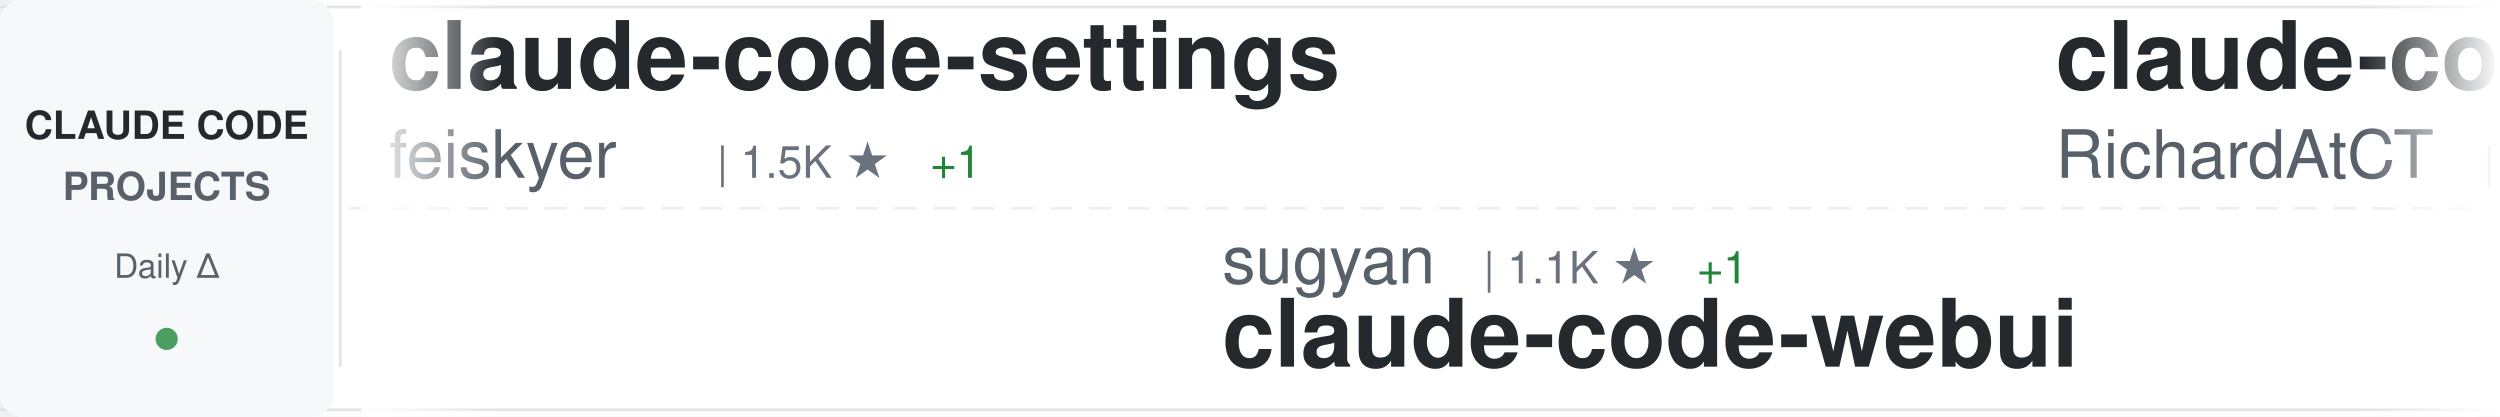
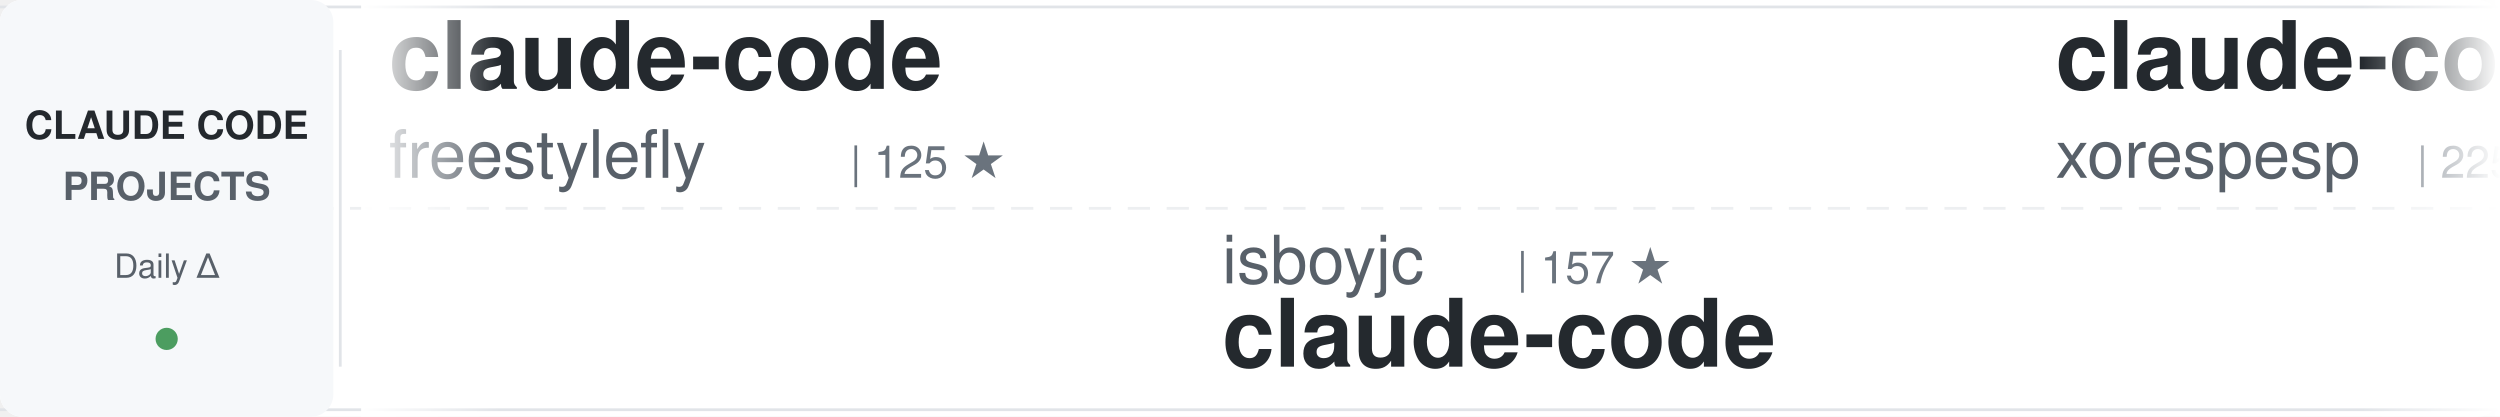
<svg xmlns="http://www.w3.org/2000/svg" width="900" height="150">
  <defs>
    <linearGradient id="awesomeLeftFade" x1="0%" y1="0%" x2="100%" y2="0%">
      <stop offset="0%" style="stop-color:#ffffff;stop-opacity:1" />
      <stop offset="100%" style="stop-color:#ffffff;stop-opacity:0" />
    </linearGradient>
    <linearGradient id="awesomeRightFade" x1="0%" y1="0%" x2="100%" y2="0%">
      <stop offset="0%" style="stop-color:#ffffff;stop-opacity:0" />
      <stop offset="100%" style="stop-color:#ffffff;stop-opacity:1" />
    </linearGradient>
  </defs>
  <rect width="900" height="150" fill="#ffffff" rx="8" />
  <rect x="0" y="2" width="900" height="1" fill="#e1e4e8" />
  <rect x="0" y="147" width="900" height="1" fill="#e1e4e8" />
  <line x1="0" y1="75" x2="900" y2="75" stroke="#e1e4e8" stroke-width="1" stroke-dasharray="8 6" opacity="0.6" />
  <rect x="0" y="0" width="120" height="150" fill="#f6f8fa" rx="8" />
  <text x="60" y="50" font-family="-apple-system, BlinkMacSystemFont, 'Segoe UI', Helvetica, Arial, sans-serif" font-size="14" font-weight="600" fill="#24292e" text-anchor="middle">CLAUDE CODE</text>
  <text x="60" y="72" font-family="-apple-system, BlinkMacSystemFont, 'Segoe UI', Helvetica, Arial, sans-serif" font-size="14" font-weight="600" fill="#586069" text-anchor="middle">PROJECTS</text>
  <text x="60" y="100" font-family="-apple-system, BlinkMacSystemFont, 'Segoe UI', Helvetica, Arial, sans-serif" font-size="12" font-weight="500" fill="#586069" text-anchor="middle">Daily Δ</text>
  <circle cx="60" cy="122" r="4" fill="#22863a" opacity="0.8" />
  <rect x="122" y="18" width="1" height="114" fill="#e1e4e8" />
  <clipPath id="awesomeTickerClip">
    <rect x="130" y="0" width="770" height="150" />
  </clipPath>
  <g clip-path="url(#awesomeTickerClip)">
    <g id="awesomeTickerItems">
      <animateTransform attributeName="transform" attributeType="XML" type="translate" from="0 0" to="-3000 0" dur="54s" repeatCount="indefinite" />
      <g transform="translate(0, 0)">
-         <text x="140" y="32" font-family="-apple-system, BlinkMacSystemFont, 'Segoe UI', Helvetica, Arial, sans-serif" font-size="34" font-weight="600" fill="#24292e">claude-code-settings</text>
-         <text x="140" y="64" font-family="-apple-system, BlinkMacSystemFont, 'Segoe UI', Helvetica, Arial, sans-serif" font-size="24" font-weight="400" fill="#586069">feiskyer</text>
-         <text x="258" y="64" font-family="-apple-system, BlinkMacSystemFont, 'Segoe UI', Helvetica, Arial, sans-serif" font-size="16" font-weight="500" fill="#6a737d">| 1.5K ★</text>
-         <text x="335" y="64" font-family="-apple-system, BlinkMacSystemFont, 'Segoe UI', Helvetica, Arial, sans-serif" font-size="16" font-weight="500" fill="#22863a"> +1</text>
+         <text x="140" y="32" font-family="-apple-system, BlinkMacSystemFont, 'Segoe UI', Helvetica, Arial, sans-serif" font-size="34" font-weight="600" fill="#24292e">claude-code</text>
+         <text x="140" y="64" font-family="-apple-system, BlinkMacSystemFont, 'Segoe UI', Helvetica, Arial, sans-serif" font-size="24" font-weight="400" fill="#586069">freestylefly</text>
+         <text x="306" y="64" font-family="-apple-system, BlinkMacSystemFont, 'Segoe UI', Helvetica, Arial, sans-serif" font-size="16" font-weight="500" fill="#6a737d">| 125 ★</text>
      </g>
      <g transform="translate(300, 0)">
-         <text x="140" y="102" font-family="-apple-system, BlinkMacSystemFont, 'Segoe UI', Helvetica, Arial, sans-serif" font-size="24" font-weight="400" fill="#586069">sugyan</text>
-         <text x="234" y="102" font-family="-apple-system, BlinkMacSystemFont, 'Segoe UI', Helvetica, Arial, sans-serif" font-size="16" font-weight="500" fill="#6a737d">| 1.1K ★</text>
-         <text x="311" y="102" font-family="-apple-system, BlinkMacSystemFont, 'Segoe UI', Helvetica, Arial, sans-serif" font-size="16" font-weight="500" fill="#22863a"> +1</text>
-         <text x="140" y="132" font-family="-apple-system, BlinkMacSystemFont, 'Segoe UI', Helvetica, Arial, sans-serif" font-size="34" font-weight="600" fill="#24292e">claude-code-webui</text>
+         <text x="140" y="102" font-family="-apple-system, BlinkMacSystemFont, 'Segoe UI', Helvetica, Arial, sans-serif" font-size="24" font-weight="400" fill="#586069">isboyjc</text>
+         <text x="246" y="102" font-family="-apple-system, BlinkMacSystemFont, 'Segoe UI', Helvetica, Arial, sans-serif" font-size="16" font-weight="500" fill="#6a737d">| 157 ★</text>
+         <text x="140" y="132" font-family="-apple-system, BlinkMacSystemFont, 'Segoe UI', Helvetica, Arial, sans-serif" font-size="34" font-weight="600" fill="#24292e">claude-code</text>
      </g>
      <g transform="translate(600, 0)">
-         <text x="140" y="32" font-family="-apple-system, BlinkMacSystemFont, 'Segoe UI', Helvetica, Arial, sans-serif" font-size="34" font-weight="600" fill="#24292e">claude-code-telegram</text>
-         <text x="140" y="64" font-family="-apple-system, BlinkMacSystemFont, 'Segoe UI', Helvetica, Arial, sans-serif" font-size="24" font-weight="400" fill="#586069">RichardAtCT</text>
-         <text x="294" y="64" font-family="-apple-system, BlinkMacSystemFont, 'Segoe UI', Helvetica, Arial, sans-serif" font-size="16" font-weight="500" fill="#6a737d">| 2.6K ★</text>
-         <text x="371" y="64" font-family="-apple-system, BlinkMacSystemFont, 'Segoe UI', Helvetica, Arial, sans-serif" font-size="16" font-weight="500" fill="#22863a"> +6</text>
+         <text x="140" y="32" font-family="-apple-system, BlinkMacSystemFont, 'Segoe UI', Helvetica, Arial, sans-serif" font-size="34" font-weight="600" fill="#24292e">claude-code</text>
+         <text x="140" y="64" font-family="-apple-system, BlinkMacSystemFont, 'Segoe UI', Helvetica, Arial, sans-serif" font-size="24" font-weight="400" fill="#586069">xorespesp</text>
+         <text x="270" y="64" font-family="-apple-system, BlinkMacSystemFont, 'Segoe UI', Helvetica, Arial, sans-serif" font-size="16" font-weight="500" fill="#6a737d">| 225 ★</text>
      </g>
      <g transform="translate(900, 0)">
-         <text x="140" y="102" font-family="-apple-system, BlinkMacSystemFont, 'Segoe UI', Helvetica, Arial, sans-serif" font-size="24" font-weight="400" fill="#586069">alex000kim</text>
-         <text x="282" y="102" font-family="-apple-system, BlinkMacSystemFont, 'Segoe UI', Helvetica, Arial, sans-serif" font-size="16" font-weight="500" fill="#6a737d">| 227 ★</text>
+         <text x="140" y="102" font-family="-apple-system, BlinkMacSystemFont, 'Segoe UI', Helvetica, Arial, sans-serif" font-size="24" font-weight="400" fill="#586069">shanraisshan</text>
+         <text x="306" y="102" font-family="-apple-system, BlinkMacSystemFont, 'Segoe UI', Helvetica, Arial, sans-serif" font-size="16" font-weight="500" fill="#6a737d">| 55.3K ★</text>
+         <text x="392" y="102" font-family="-apple-system, BlinkMacSystemFont, 'Segoe UI', Helvetica, Arial, sans-serif" font-size="16" font-weight="500" fill="#22863a"> +145</text>
+         <text x="140" y="132" font-family="-apple-system, BlinkMacSystemFont, 'Segoe UI', Helvetica, Arial, sans-serif" font-size="34" font-weight="600" fill="#24292e">claude-code-best-practic...</text>
+       </g>
+       <g transform="translate(1200, 0)">
+         <text x="140" y="32" font-family="-apple-system, BlinkMacSystemFont, 'Segoe UI', Helvetica, Arial, sans-serif" font-size="34" font-weight="600" fill="#24292e">Auto-claude-code-researc...</text>
+         <text x="140" y="64" font-family="-apple-system, BlinkMacSystemFont, 'Segoe UI', Helvetica, Arial, sans-serif" font-size="24" font-weight="400" fill="#586069">wanshuiyin</text>
+         <text x="282" y="64" font-family="-apple-system, BlinkMacSystemFont, 'Segoe UI', Helvetica, Arial, sans-serif" font-size="16" font-weight="500" fill="#6a737d">| 10.9K ★</text>
+         <text x="368" y="64" font-family="-apple-system, BlinkMacSystemFont, 'Segoe UI', Helvetica, Arial, sans-serif" font-size="16" font-weight="500" fill="#22863a"> +93</text>
+       </g>
+       <g transform="translate(1500, 0)">
+         <text x="140" y="102" font-family="-apple-system, BlinkMacSystemFont, 'Segoe UI', Helvetica, Arial, sans-serif" font-size="24" font-weight="400" fill="#586069">zebbern</text>
+         <text x="246" y="102" font-family="-apple-system, BlinkMacSystemFont, 'Segoe UI', Helvetica, Arial, sans-serif" font-size="16" font-weight="500" fill="#6a737d">| 4.2K ★</text>
+         <text x="323" y="102" font-family="-apple-system, BlinkMacSystemFont, 'Segoe UI', Helvetica, Arial, sans-serif" font-size="16" font-weight="500" fill="#22863a"> +11</text>
+         <text x="140" y="132" font-family="-apple-system, BlinkMacSystemFont, 'Segoe UI', Helvetica, Arial, sans-serif" font-size="34" font-weight="600" fill="#24292e">claude-code-guide</text>
+       </g>
+       <g transform="translate(1800, 0)">
+         <text x="140" y="32" font-family="-apple-system, BlinkMacSystemFont, 'Segoe UI', Helvetica, Arial, sans-serif" font-size="34" font-weight="600" fill="#24292e">claude-code</text>
+         <text x="140" y="64" font-family="-apple-system, BlinkMacSystemFont, 'Segoe UI', Helvetica, Arial, sans-serif" font-size="24" font-weight="400" fill="#586069">claude-code-best</text>
+         <text x="354" y="64" font-family="-apple-system, BlinkMacSystemFont, 'Segoe UI', Helvetica, Arial, sans-serif" font-size="16" font-weight="500" fill="#6a737d">| 19.1K ★</text>
+         <text x="440" y="64" font-family="-apple-system, BlinkMacSystemFont, 'Segoe UI', Helvetica, Arial, sans-serif" font-size="16" font-weight="500" fill="#22863a"> +67</text>
+       </g>
+       <g transform="translate(2100, 0)">
+         <text x="140" y="102" font-family="-apple-system, BlinkMacSystemFont, 'Segoe UI', Helvetica, Arial, sans-serif" font-size="24" font-weight="400" fill="#586069">liuup</text>
+         <text x="222" y="102" font-family="-apple-system, BlinkMacSystemFont, 'Segoe UI', Helvetica, Arial, sans-serif" font-size="16" font-weight="500" fill="#6a737d">| 2.8K ★</text>
+         <text x="299" y="102" font-family="-apple-system, BlinkMacSystemFont, 'Segoe UI', Helvetica, Arial, sans-serif" font-size="16" font-weight="500" fill="#22863a"> +20</text>
+         <text x="140" y="132" font-family="-apple-system, BlinkMacSystemFont, 'Segoe UI', Helvetica, Arial, sans-serif" font-size="34" font-weight="600" fill="#24292e">claude-code-analysis</text>
+       </g>
+       <g transform="translate(2400, 0)">
+         <text x="140" y="32" font-family="-apple-system, BlinkMacSystemFont, 'Segoe UI', Helvetica, Arial, sans-serif" font-size="34" font-weight="600" fill="#24292e">claude-code-webui</text>
+         <text x="140" y="64" font-family="-apple-system, BlinkMacSystemFont, 'Segoe UI', Helvetica, Arial, sans-serif" font-size="24" font-weight="400" fill="#586069">sugyan</text>
+         <text x="234" y="64" font-family="-apple-system, BlinkMacSystemFont, 'Segoe UI', Helvetica, Arial, sans-serif" font-size="16" font-weight="500" fill="#6a737d">| 1.1K ★</text>
+       </g>
+       <g transform="translate(2700, 0)">
+         <text x="140" y="102" font-family="-apple-system, BlinkMacSystemFont, 'Segoe UI', Helvetica, Arial, sans-serif" font-size="24" font-weight="400" fill="#586069">darcyegb</text>
+         <text x="258" y="102" font-family="-apple-system, BlinkMacSystemFont, 'Segoe UI', Helvetica, Arial, sans-serif" font-size="16" font-weight="500" fill="#6a737d">| 703 ★</text>
+         <text x="326" y="102" font-family="-apple-system, BlinkMacSystemFont, 'Segoe UI', Helvetica, Arial, sans-serif" font-size="16" font-weight="500" fill="#22863a"> +2</text>
+         <text x="140" y="132" font-family="-apple-system, BlinkMacSystemFont, 'Segoe UI', Helvetica, Arial, sans-serif" font-size="34" font-weight="600" fill="#24292e">ClaudeCodeAgents</text>
+       </g>
+       <g transform="translate(3000, 0)">
+         <text x="140" y="32" font-family="-apple-system, BlinkMacSystemFont, 'Segoe UI', Helvetica, Arial, sans-serif" font-size="34" font-weight="600" fill="#24292e">claude-code</text>
+         <text x="140" y="64" font-family="-apple-system, BlinkMacSystemFont, 'Segoe UI', Helvetica, Arial, sans-serif" font-size="24" font-weight="400" fill="#586069">freestylefly</text>
+         <text x="306" y="64" font-family="-apple-system, BlinkMacSystemFont, 'Segoe UI', Helvetica, Arial, sans-serif" font-size="16" font-weight="500" fill="#6a737d">| 125 ★</text>
+       </g>
+       <g transform="translate(3300, 0)">
+         <text x="140" y="102" font-family="-apple-system, BlinkMacSystemFont, 'Segoe UI', Helvetica, Arial, sans-serif" font-size="24" font-weight="400" fill="#586069">isboyjc</text>
+         <text x="246" y="102" font-family="-apple-system, BlinkMacSystemFont, 'Segoe UI', Helvetica, Arial, sans-serif" font-size="16" font-weight="500" fill="#6a737d">| 157 ★</text>
        <text x="140" y="132" font-family="-apple-system, BlinkMacSystemFont, 'Segoe UI', Helvetica, Arial, sans-serif" font-size="34" font-weight="600" fill="#24292e">claude-code</text>
      </g>
-       <g transform="translate(1200, 0)">
-         <text x="140" y="32" font-family="-apple-system, BlinkMacSystemFont, 'Segoe UI', Helvetica, Arial, sans-serif" font-size="34" font-weight="600" fill="#24292e">claude-code-action</text>
-         <text x="140" y="64" font-family="-apple-system, BlinkMacSystemFont, 'Segoe UI', Helvetica, Arial, sans-serif" font-size="24" font-weight="400" fill="#586069">anthropics</text>
-         <text x="282" y="64" font-family="-apple-system, BlinkMacSystemFont, 'Segoe UI', Helvetica, Arial, sans-serif" font-size="16" font-weight="500" fill="#6a737d">| 7.8K ★</text>
-         <text x="359" y="64" font-family="-apple-system, BlinkMacSystemFont, 'Segoe UI', Helvetica, Arial, sans-serif" font-size="16" font-weight="500" fill="#22863a"> +24</text>
+       <g transform="translate(3600, 0)">
+         <text x="140" y="32" font-family="-apple-system, BlinkMacSystemFont, 'Segoe UI', Helvetica, Arial, sans-serif" font-size="34" font-weight="600" fill="#24292e">claude-code</text>
+         <text x="140" y="64" font-family="-apple-system, BlinkMacSystemFont, 'Segoe UI', Helvetica, Arial, sans-serif" font-size="24" font-weight="400" fill="#586069">xorespesp</text>
+         <text x="270" y="64" font-family="-apple-system, BlinkMacSystemFont, 'Segoe UI', Helvetica, Arial, sans-serif" font-size="16" font-weight="500" fill="#6a737d">| 225 ★</text>
      </g>
-       <g transform="translate(1500, 0)">
-         <text x="140" y="102" font-family="-apple-system, BlinkMacSystemFont, 'Segoe UI', Helvetica, Arial, sans-serif" font-size="24" font-weight="400" fill="#586069">1rgs</text>
-         <text x="210" y="102" font-family="-apple-system, BlinkMacSystemFont, 'Segoe UI', Helvetica, Arial, sans-serif" font-size="16" font-weight="500" fill="#6a737d">| 3.6K ★</text>
-         <text x="287" y="102" font-family="-apple-system, BlinkMacSystemFont, 'Segoe UI', Helvetica, Arial, sans-serif" font-size="16" font-weight="500" fill="#22863a"> +3</text>
-         <text x="140" y="132" font-family="-apple-system, BlinkMacSystemFont, 'Segoe UI', Helvetica, Arial, sans-serif" font-size="34" font-weight="600" fill="#24292e">claude-code-proxy</text>
-       </g>
-       <g transform="translate(1800, 0)">
-         <text x="140" y="32" font-family="-apple-system, BlinkMacSystemFont, 'Segoe UI', Helvetica, Arial, sans-serif" font-size="34" font-weight="600" fill="#24292e">claude-code-local</text>
-         <text x="140" y="64" font-family="-apple-system, BlinkMacSystemFont, 'Segoe UI', Helvetica, Arial, sans-serif" font-size="24" font-weight="400" fill="#586069">nicedreamzapp</text>
-         <text x="318" y="64" font-family="-apple-system, BlinkMacSystemFont, 'Segoe UI', Helvetica, Arial, sans-serif" font-size="16" font-weight="500" fill="#6a737d">| 2.7K ★</text>
-         <text x="395" y="64" font-family="-apple-system, BlinkMacSystemFont, 'Segoe UI', Helvetica, Arial, sans-serif" font-size="16" font-weight="500" fill="#22863a"> +7</text>
-       </g>
-       <g transform="translate(2100, 0)">
+       <g transform="translate(3900, 0)">
        <text x="140" y="102" font-family="-apple-system, BlinkMacSystemFont, 'Segoe UI', Helvetica, Arial, sans-serif" font-size="24" font-weight="400" fill="#586069">shanraisshan</text>
        <text x="306" y="102" font-family="-apple-system, BlinkMacSystemFont, 'Segoe UI', Helvetica, Arial, sans-serif" font-size="16" font-weight="500" fill="#6a737d">| 55.3K ★</text>
-         <text x="392" y="102" font-family="-apple-system, BlinkMacSystemFont, 'Segoe UI', Helvetica, Arial, sans-serif" font-size="16" font-weight="500" fill="#22863a"> +153</text>
+         <text x="392" y="102" font-family="-apple-system, BlinkMacSystemFont, 'Segoe UI', Helvetica, Arial, sans-serif" font-size="16" font-weight="500" fill="#22863a"> +145</text>
        <text x="140" y="132" font-family="-apple-system, BlinkMacSystemFont, 'Segoe UI', Helvetica, Arial, sans-serif" font-size="34" font-weight="600" fill="#24292e">claude-code-best-practic...</text>
-       </g>
-       <g transform="translate(2400, 0)">
-         <text x="140" y="32" font-family="-apple-system, BlinkMacSystemFont, 'Segoe UI', Helvetica, Arial, sans-serif" font-size="34" font-weight="600" fill="#24292e">claude-code-engineering</text>
-         <text x="140" y="64" font-family="-apple-system, BlinkMacSystemFont, 'Segoe UI', Helvetica, Arial, sans-serif" font-size="24" font-weight="400" fill="#586069">huangjia2019</text>
-         <text x="306" y="64" font-family="-apple-system, BlinkMacSystemFont, 'Segoe UI', Helvetica, Arial, sans-serif" font-size="16" font-weight="500" fill="#6a737d">| 723 ★</text>
-         <text x="374" y="64" font-family="-apple-system, BlinkMacSystemFont, 'Segoe UI', Helvetica, Arial, sans-serif" font-size="16" font-weight="500" fill="#22863a"> +12</text>
-       </g>
-       <g transform="translate(2700, 0)">
-         <text x="140" y="102" font-family="-apple-system, BlinkMacSystemFont, 'Segoe UI', Helvetica, Arial, sans-serif" font-size="24" font-weight="400" fill="#586069">davila7</text>
-         <text x="246" y="102" font-family="-apple-system, BlinkMacSystemFont, 'Segoe UI', Helvetica, Arial, sans-serif" font-size="16" font-weight="500" fill="#6a737d">| 27.6K ★</text>
-         <text x="332" y="102" font-family="-apple-system, BlinkMacSystemFont, 'Segoe UI', Helvetica, Arial, sans-serif" font-size="16" font-weight="500" fill="#22863a"> +27</text>
-         <text x="140" y="132" font-family="-apple-system, BlinkMacSystemFont, 'Segoe UI', Helvetica, Arial, sans-serif" font-size="34" font-weight="600" fill="#24292e">claude-code-templates</text>
-       </g>
-       <g transform="translate(3000, 0)">
-         <text x="140" y="32" font-family="-apple-system, BlinkMacSystemFont, 'Segoe UI', Helvetica, Arial, sans-serif" font-size="34" font-weight="600" fill="#24292e">claude-code-settings</text>
-         <text x="140" y="64" font-family="-apple-system, BlinkMacSystemFont, 'Segoe UI', Helvetica, Arial, sans-serif" font-size="24" font-weight="400" fill="#586069">feiskyer</text>
-         <text x="258" y="64" font-family="-apple-system, BlinkMacSystemFont, 'Segoe UI', Helvetica, Arial, sans-serif" font-size="16" font-weight="500" fill="#6a737d">| 1.5K ★</text>
-         <text x="335" y="64" font-family="-apple-system, BlinkMacSystemFont, 'Segoe UI', Helvetica, Arial, sans-serif" font-size="16" font-weight="500" fill="#22863a"> +1</text>
-       </g>
-       <g transform="translate(3300, 0)">
-         <text x="140" y="102" font-family="-apple-system, BlinkMacSystemFont, 'Segoe UI', Helvetica, Arial, sans-serif" font-size="24" font-weight="400" fill="#586069">sugyan</text>
-         <text x="234" y="102" font-family="-apple-system, BlinkMacSystemFont, 'Segoe UI', Helvetica, Arial, sans-serif" font-size="16" font-weight="500" fill="#6a737d">| 1.1K ★</text>
-         <text x="311" y="102" font-family="-apple-system, BlinkMacSystemFont, 'Segoe UI', Helvetica, Arial, sans-serif" font-size="16" font-weight="500" fill="#22863a"> +1</text>
-         <text x="140" y="132" font-family="-apple-system, BlinkMacSystemFont, 'Segoe UI', Helvetica, Arial, sans-serif" font-size="34" font-weight="600" fill="#24292e">claude-code-webui</text>
-       </g>
-       <g transform="translate(3600, 0)">
-         <text x="140" y="32" font-family="-apple-system, BlinkMacSystemFont, 'Segoe UI', Helvetica, Arial, sans-serif" font-size="34" font-weight="600" fill="#24292e">claude-code-telegram</text>
-         <text x="140" y="64" font-family="-apple-system, BlinkMacSystemFont, 'Segoe UI', Helvetica, Arial, sans-serif" font-size="24" font-weight="400" fill="#586069">RichardAtCT</text>
-         <text x="294" y="64" font-family="-apple-system, BlinkMacSystemFont, 'Segoe UI', Helvetica, Arial, sans-serif" font-size="16" font-weight="500" fill="#6a737d">| 2.6K ★</text>
-         <text x="371" y="64" font-family="-apple-system, BlinkMacSystemFont, 'Segoe UI', Helvetica, Arial, sans-serif" font-size="16" font-weight="500" fill="#22863a"> +6</text>
-       </g>
-       <g transform="translate(3900, 0)">
-         <text x="140" y="102" font-family="-apple-system, BlinkMacSystemFont, 'Segoe UI', Helvetica, Arial, sans-serif" font-size="24" font-weight="400" fill="#586069">alex000kim</text>
-         <text x="282" y="102" font-family="-apple-system, BlinkMacSystemFont, 'Segoe UI', Helvetica, Arial, sans-serif" font-size="16" font-weight="500" fill="#6a737d">| 227 ★</text>
-         <text x="140" y="132" font-family="-apple-system, BlinkMacSystemFont, 'Segoe UI', Helvetica, Arial, sans-serif" font-size="34" font-weight="600" fill="#24292e">claude-code</text>
      </g>
    </g>
  </g>
  <rect x="130" y="0" width="50" height="150" fill="url(#awesomeLeftFade)" />
  <rect x="850" y="0" width="50" height="150" fill="url(#awesomeRightFade)" />
</svg>
